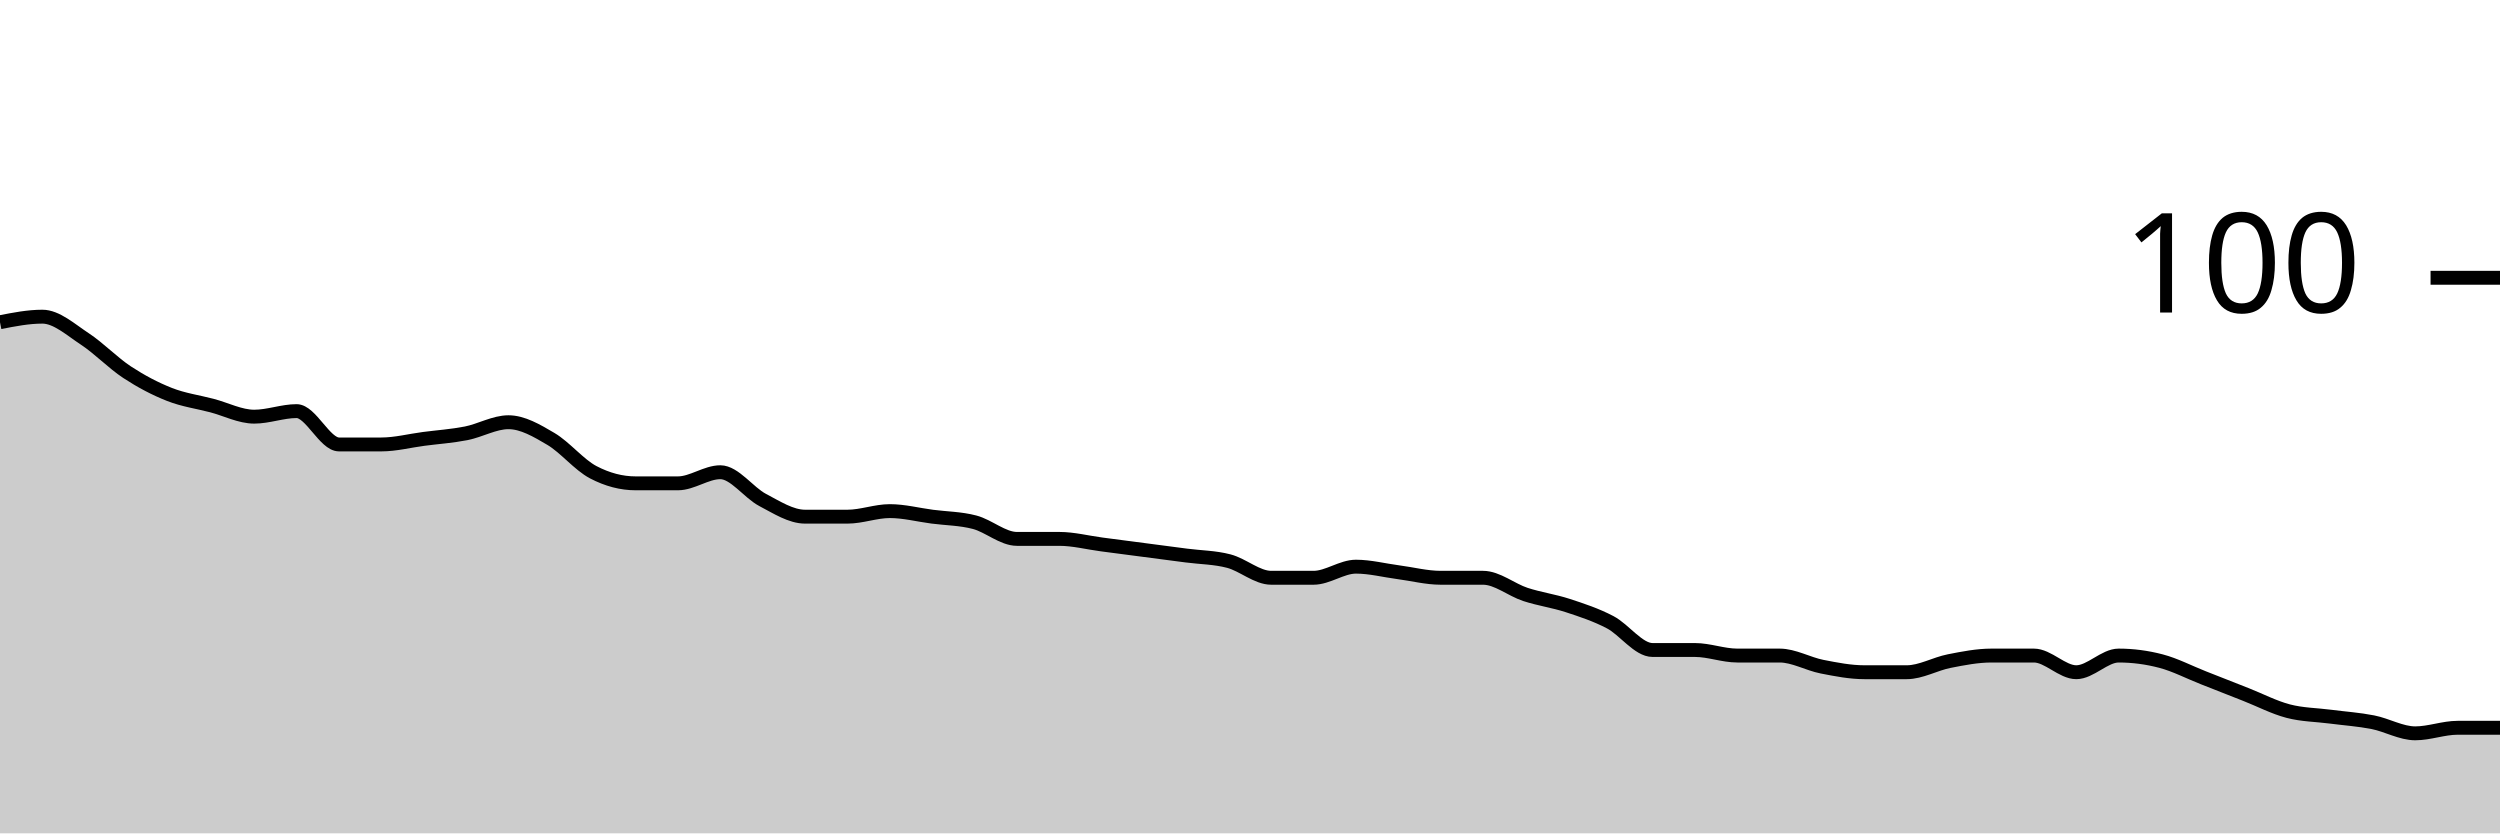
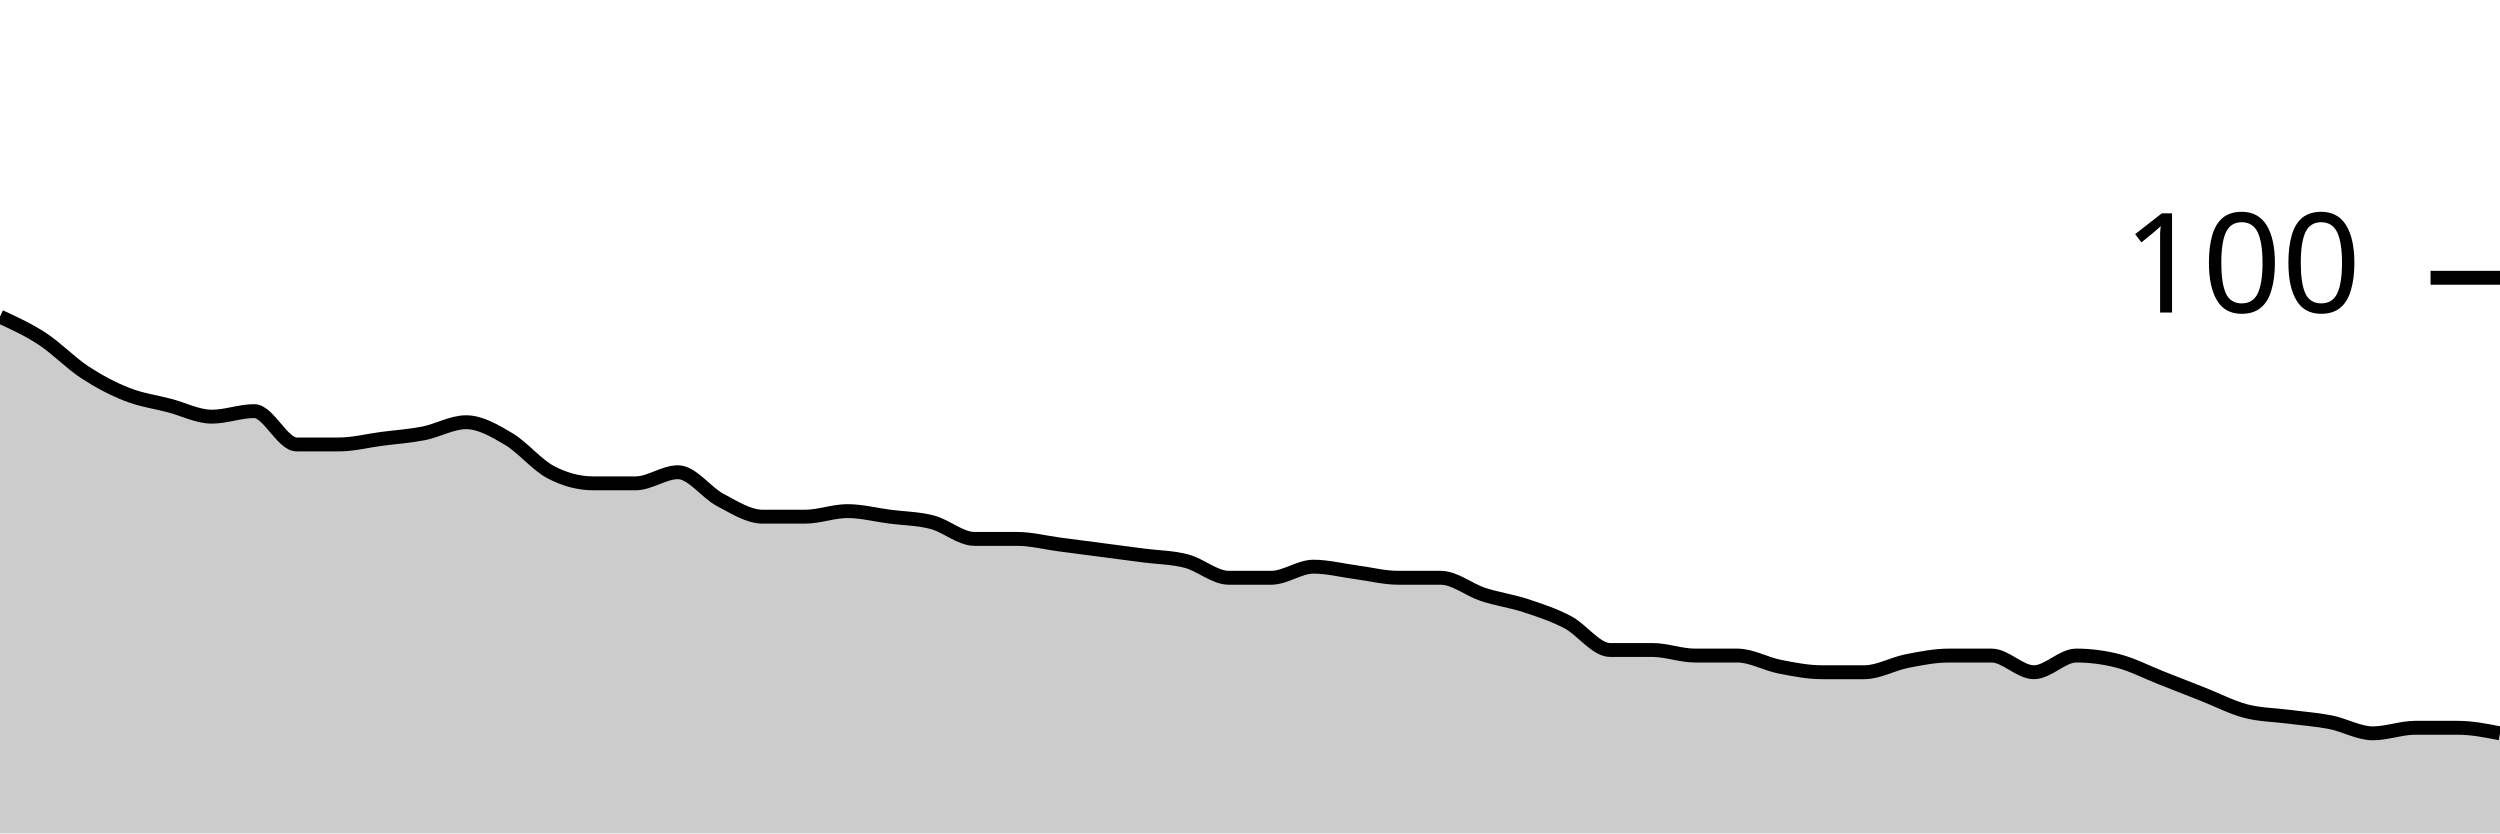
<svg xmlns="http://www.w3.org/2000/svg" viewBox="0 0 180 60">
  <g transform="translate(0,20)">
-     <path class="area" fill="rgba(0, 0, 0, 0.2)" d="M0,3.2C1.017,3,2.034,2.8,3.051,2.8C4.068,2.8,5.085,3.733,6.102,4.4C7.119,5.067,8.136,6.133,9.153,6.8C10.169,7.467,11.186,8,12.203,8.4C13.22,8.8,14.237,8.933,15.254,9.2C16.271,9.467,17.288,10,18.305,10C19.322,10,20.339,9.6,21.356,9.6C22.373,9.6,23.39,12,24.407,12C25.424,12,26.441,12,27.458,12C28.475,12,29.492,11.733,30.508,11.6C31.525,11.467,32.542,11.4,33.559,11.2C34.576,11,35.593,10.4,36.61,10.4C37.627,10.4,38.644,11,39.661,11.6C40.678,12.2,41.695,13.467,42.712,14C43.729,14.533,44.746,14.8,45.763,14.8C46.78,14.8,47.797,14.8,48.814,14.8C49.831,14.8,50.847,14,51.864,14C52.881,14,53.898,15.467,54.915,16C55.932,16.533,56.949,17.2,57.966,17.2C58.983,17.2,60,17.2,61.017,17.2C62.034,17.2,63.051,16.8,64.068,16.8C65.085,16.8,66.102,17.067,67.119,17.2C68.136,17.333,69.153,17.333,70.169,17.6C71.186,17.867,72.203,18.8,73.22,18.8C74.237,18.8,75.254,18.8,76.271,18.8C77.288,18.8,78.305,19.067,79.322,19.2C80.339,19.333,81.356,19.467,82.373,19.6C83.39,19.733,84.407,19.867,85.424,20C86.441,20.133,87.458,20.133,88.475,20.4C89.492,20.667,90.508,21.6,91.525,21.6C92.542,21.6,93.559,21.6,94.576,21.6C95.593,21.6,96.61,20.8,97.627,20.8C98.644,20.8,99.661,21.067,100.678,21.2C101.695,21.333,102.712,21.6,103.729,21.6C104.746,21.6,105.763,21.6,106.78,21.6C107.797,21.6,108.814,22.467,109.831,22.8C110.847,23.133,111.864,23.267,112.881,23.6C113.898,23.933,114.915,24.267,115.932,24.8C116.949,25.333,117.966,26.8,118.983,26.8C120,26.8,121.017,26.8,122.034,26.8C123.051,26.8,124.068,27.2,125.085,27.2C126.102,27.2,127.119,27.2,128.136,27.2C129.153,27.2,130.169,27.8,131.186,28C132.203,28.2,133.22,28.4,134.237,28.4C135.254,28.4,136.271,28.4,137.288,28.4C138.305,28.4,139.322,27.8,140.339,27.6C141.356,27.4,142.373,27.2,143.39,27.2C144.407,27.2,145.424,27.2,146.441,27.2C147.458,27.2,148.475,28.4,149.492,28.4C150.508,28.4,151.525,27.2,152.542,27.2C153.559,27.2,154.576,27.333,155.593,27.6C156.61,27.867,157.627,28.4,158.644,28.8C159.661,29.2,160.678,29.6,161.695,30C162.712,30.4,163.729,30.933,164.746,31.2C165.763,31.467,166.78,31.467,167.797,31.6C168.814,31.733,169.831,31.8,170.847,32C171.864,32.2,172.881,32.8,173.898,32.8C174.915,32.8,175.932,32.4,176.949,32.4C177.966,32.4,178.983,32.4,180,32.4L180,40C178.983,40,177.966,40,176.949,40C175.932,40,174.915,40,173.898,40C172.881,40,171.864,40,170.847,40C169.831,40,168.814,40,167.797,40C166.78,40,165.763,40,164.746,40C163.729,40,162.712,40,161.695,40C160.678,40,159.661,40,158.644,40C157.627,40,156.61,40,155.593,40C154.576,40,153.559,40,152.542,40C151.525,40,150.508,40,149.492,40C148.475,40,147.458,40,146.441,40C145.424,40,144.407,40,143.39,40C142.373,40,141.356,40,140.339,40C139.322,40,138.305,40,137.288,40C136.271,40,135.254,40,134.237,40C133.22,40,132.203,40,131.186,40C130.169,40,129.153,40,128.136,40C127.119,40,126.102,40,125.085,40C124.068,40,123.051,40,122.034,40C121.017,40,120,40,118.983,40C117.966,40,116.949,40,115.932,40C114.915,40,113.898,40,112.881,40C111.864,40,110.847,40,109.831,40C108.814,40,107.797,40,106.78,40C105.763,40,104.746,40,103.729,40C102.712,40,101.695,40,100.678,40C99.661,40,98.644,40,97.627,40C96.61,40,95.593,40,94.576,40C93.559,40,92.542,40,91.525,40C90.508,40,89.492,40,88.475,40C87.458,40,86.441,40,85.424,40C84.407,40,83.39,40,82.373,40C81.356,40,80.339,40,79.322,40C78.305,40,77.288,40,76.271,40C75.254,40,74.237,40,73.22,40C72.203,40,71.186,40,70.169,40C69.153,40,68.136,40,67.119,40C66.102,40,65.085,40,64.068,40C63.051,40,62.034,40,61.017,40C60,40,58.983,40,57.966,40C56.949,40,55.932,40,54.915,40C53.898,40,52.881,40,51.864,40C50.847,40,49.831,40,48.814,40C47.797,40,46.78,40,45.763,40C44.746,40,43.729,40,42.712,40C41.695,40,40.678,40,39.661,40C38.644,40,37.627,40,36.61,40C35.593,40,34.576,40,33.559,40C32.542,40,31.525,40,30.508,40C29.492,40,28.475,40,27.458,40C26.441,40,25.424,40,24.407,40C23.39,40,22.373,40,21.356,40C20.339,40,19.322,40,18.305,40C17.288,40,16.271,40,15.254,40C14.237,40,13.22,40,12.203,40C11.186,40,10.169,40,9.153,40C8.136,40,7.119,40,6.102,40C5.085,40,4.068,40,3.051,40C2.034,40,1.017,40,0,40Z" />
-     <path class="line" stroke="black" fill="none" d="M0,3.2C1.017,3,2.034,2.8,3.051,2.8C4.068,2.8,5.085,3.733,6.102,4.4C7.119,5.067,8.136,6.133,9.153,6.8C10.169,7.467,11.186,8,12.203,8.4C13.22,8.8,14.237,8.933,15.254,9.2C16.271,9.467,17.288,10,18.305,10C19.322,10,20.339,9.6,21.356,9.6C22.373,9.6,23.39,12,24.407,12C25.424,12,26.441,12,27.458,12C28.475,12,29.492,11.733,30.508,11.6C31.525,11.467,32.542,11.4,33.559,11.2C34.576,11,35.593,10.4,36.61,10.4C37.627,10.4,38.644,11,39.661,11.6C40.678,12.2,41.695,13.467,42.712,14C43.729,14.533,44.746,14.8,45.763,14.8C46.78,14.8,47.797,14.8,48.814,14.8C49.831,14.8,50.847,14,51.864,14C52.881,14,53.898,15.467,54.915,16C55.932,16.533,56.949,17.2,57.966,17.2C58.983,17.2,60,17.2,61.017,17.2C62.034,17.2,63.051,16.8,64.068,16.8C65.085,16.8,66.102,17.067,67.119,17.2C68.136,17.333,69.153,17.333,70.169,17.6C71.186,17.867,72.203,18.8,73.22,18.8C74.237,18.8,75.254,18.8,76.271,18.8C77.288,18.8,78.305,19.067,79.322,19.2C80.339,19.333,81.356,19.467,82.373,19.6C83.39,19.733,84.407,19.867,85.424,20C86.441,20.133,87.458,20.133,88.475,20.4C89.492,20.667,90.508,21.6,91.525,21.6C92.542,21.6,93.559,21.6,94.576,21.6C95.593,21.6,96.61,20.8,97.627,20.8C98.644,20.8,99.661,21.067,100.678,21.2C101.695,21.333,102.712,21.6,103.729,21.6C104.746,21.6,105.763,21.6,106.78,21.6C107.797,21.6,108.814,22.467,109.831,22.8C110.847,23.133,111.864,23.267,112.881,23.6C113.898,23.933,114.915,24.267,115.932,24.8C116.949,25.333,117.966,26.8,118.983,26.8C120,26.8,121.017,26.8,122.034,26.8C123.051,26.8,124.068,27.2,125.085,27.2C126.102,27.2,127.119,27.2,128.136,27.2C129.153,27.2,130.169,27.8,131.186,28C132.203,28.2,133.22,28.4,134.237,28.4C135.254,28.4,136.271,28.4,137.288,28.4C138.305,28.4,139.322,27.8,140.339,27.6C141.356,27.4,142.373,27.2,143.39,27.2C144.407,27.2,145.424,27.2,146.441,27.2C147.458,27.2,148.475,28.4,149.492,28.4C150.508,28.4,151.525,27.2,152.542,27.2C153.559,27.2,154.576,27.333,155.593,27.6C156.61,27.867,157.627,28.4,158.644,28.8C159.661,29.2,160.678,29.6,161.695,30C162.712,30.4,163.729,30.933,164.746,31.2C165.763,31.467,166.78,31.467,167.797,31.6C168.814,31.733,169.831,31.8,170.847,32C171.864,32.2,172.881,32.8,173.898,32.8C174.915,32.8,175.932,32.4,176.949,32.4C177.966,32.4,178.983,32.4,180,32.4" />
+     <path class="area" fill="rgba(0, 0, 0, 0.2)" d="M0,2.8C1.017,3.267,2.034,3.733,3.051,4.4C4.068,5.067,5.085,6.133,6.102,6.8C7.119,7.467,8.136,8,9.153,8.4C10.169,8.8,11.186,8.933,12.203,9.2C13.22,9.467,14.237,10,15.254,10C16.271,10,17.288,9.6,18.305,9.6C19.322,9.6,20.339,12,21.356,12C22.373,12,23.39,12,24.407,12C25.424,12,26.441,11.733,27.458,11.6C28.475,11.467,29.492,11.4,30.508,11.2C31.525,11,32.542,10.4,33.559,10.4C34.576,10.4,35.593,11,36.61,11.6C37.627,12.2,38.644,13.467,39.661,14C40.678,14.533,41.695,14.8,42.712,14.8C43.729,14.8,44.746,14.8,45.763,14.8C46.78,14.8,47.797,14,48.814,14C49.831,14,50.847,15.467,51.864,16C52.881,16.533,53.898,17.2,54.915,17.2C55.932,17.2,56.949,17.2,57.966,17.2C58.983,17.2,60,16.8,61.017,16.8C62.034,16.8,63.051,17.067,64.068,17.2C65.085,17.333,66.102,17.333,67.119,17.6C68.136,17.867,69.153,18.8,70.169,18.8C71.186,18.8,72.203,18.8,73.22,18.8C74.237,18.8,75.254,19.067,76.271,19.2C77.288,19.333,78.305,19.467,79.322,19.6C80.339,19.733,81.356,19.867,82.373,20C83.39,20.133,84.407,20.133,85.424,20.4C86.441,20.667,87.458,21.6,88.475,21.6C89.492,21.6,90.508,21.6,91.525,21.6C92.542,21.6,93.559,20.8,94.576,20.8C95.593,20.8,96.61,21.067,97.627,21.2C98.644,21.333,99.661,21.6,100.678,21.6C101.695,21.6,102.712,21.6,103.729,21.6C104.746,21.6,105.763,22.467,106.78,22.8C107.797,23.133,108.814,23.267,109.831,23.6C110.847,23.933,111.864,24.267,112.881,24.8C113.898,25.333,114.915,26.8,115.932,26.8C116.949,26.8,117.966,26.8,118.983,26.8C120,26.8,121.017,27.2,122.034,27.2C123.051,27.2,124.068,27.2,125.085,27.2C126.102,27.2,127.119,27.8,128.136,28C129.153,28.2,130.169,28.4,131.186,28.4C132.203,28.4,133.22,28.4,134.237,28.4C135.254,28.4,136.271,27.8,137.288,27.6C138.305,27.4,139.322,27.2,140.339,27.2C141.356,27.2,142.373,27.2,143.39,27.2C144.407,27.2,145.424,28.4,146.441,28.4C147.458,28.4,148.475,27.2,149.492,27.2C150.508,27.2,151.525,27.333,152.542,27.6C153.559,27.867,154.576,28.4,155.593,28.8C156.61,29.2,157.627,29.6,158.644,30C159.661,30.4,160.678,30.933,161.695,31.2C162.712,31.467,163.729,31.467,164.746,31.6C165.763,31.733,166.78,31.8,167.797,32C168.814,32.2,169.831,32.8,170.847,32.8C171.864,32.8,172.881,32.4,173.898,32.4C174.915,32.4,175.932,32.4,176.949,32.4C177.966,32.4,178.983,32.6,180,32.8L180,40C178.983,40,177.966,40,176.949,40C175.932,40,174.915,40,173.898,40C172.881,40,171.864,40,170.847,40C169.831,40,168.814,40,167.797,40C166.78,40,165.763,40,164.746,40C163.729,40,162.712,40,161.695,40C160.678,40,159.661,40,158.644,40C157.627,40,156.61,40,155.593,40C154.576,40,153.559,40,152.542,40C151.525,40,150.508,40,149.492,40C148.475,40,147.458,40,146.441,40C145.424,40,144.407,40,143.39,40C142.373,40,141.356,40,140.339,40C139.322,40,138.305,40,137.288,40C136.271,40,135.254,40,134.237,40C133.22,40,132.203,40,131.186,40C130.169,40,129.153,40,128.136,40C127.119,40,126.102,40,125.085,40C124.068,40,123.051,40,122.034,40C121.017,40,120,40,118.983,40C117.966,40,116.949,40,115.932,40C114.915,40,113.898,40,112.881,40C111.864,40,110.847,40,109.831,40C108.814,40,107.797,40,106.78,40C105.763,40,104.746,40,103.729,40C102.712,40,101.695,40,100.678,40C99.661,40,98.644,40,97.627,40C96.61,40,95.593,40,94.576,40C93.559,40,92.542,40,91.525,40C90.508,40,89.492,40,88.475,40C87.458,40,86.441,40,85.424,40C84.407,40,83.39,40,82.373,40C81.356,40,80.339,40,79.322,40C78.305,40,77.288,40,76.271,40C75.254,40,74.237,40,73.22,40C72.203,40,71.186,40,70.169,40C69.153,40,68.136,40,67.119,40C66.102,40,65.085,40,64.068,40C63.051,40,62.034,40,61.017,40C60,40,58.983,40,57.966,40C56.949,40,55.932,40,54.915,40C53.898,40,52.881,40,51.864,40C50.847,40,49.831,40,48.814,40C47.797,40,46.78,40,45.763,40C44.746,40,43.729,40,42.712,40C41.695,40,40.678,40,39.661,40C38.644,40,37.627,40,36.61,40C35.593,40,34.576,40,33.559,40C32.542,40,31.525,40,30.508,40C29.492,40,28.475,40,27.458,40C26.441,40,25.424,40,24.407,40C23.39,40,22.373,40,21.356,40C20.339,40,19.322,40,18.305,40C17.288,40,16.271,40,15.254,40C14.237,40,13.22,40,12.203,40C11.186,40,10.169,40,9.153,40C8.136,40,7.119,40,6.102,40C5.085,40,4.068,40,3.051,40C2.034,40,1.017,40,0,40Z" />
+     <path class="line" stroke="black" fill="none" d="M0,2.8C1.017,3.267,2.034,3.733,3.051,4.4C4.068,5.067,5.085,6.133,6.102,6.8C7.119,7.467,8.136,8,9.153,8.4C10.169,8.8,11.186,8.933,12.203,9.2C13.22,9.467,14.237,10,15.254,10C16.271,10,17.288,9.6,18.305,9.6C19.322,9.6,20.339,12,21.356,12C22.373,12,23.39,12,24.407,12C25.424,12,26.441,11.733,27.458,11.6C28.475,11.467,29.492,11.4,30.508,11.2C31.525,11,32.542,10.4,33.559,10.4C34.576,10.4,35.593,11,36.61,11.6C37.627,12.2,38.644,13.467,39.661,14C40.678,14.533,41.695,14.8,42.712,14.8C43.729,14.8,44.746,14.8,45.763,14.8C46.78,14.8,47.797,14,48.814,14C49.831,14,50.847,15.467,51.864,16C52.881,16.533,53.898,17.2,54.915,17.2C55.932,17.2,56.949,17.2,57.966,17.2C58.983,17.2,60,16.8,61.017,16.8C62.034,16.8,63.051,17.067,64.068,17.2C65.085,17.333,66.102,17.333,67.119,17.6C68.136,17.867,69.153,18.8,70.169,18.8C71.186,18.8,72.203,18.8,73.22,18.8C74.237,18.8,75.254,19.067,76.271,19.2C77.288,19.333,78.305,19.467,79.322,19.6C80.339,19.733,81.356,19.867,82.373,20C83.39,20.133,84.407,20.133,85.424,20.4C86.441,20.667,87.458,21.6,88.475,21.6C89.492,21.6,90.508,21.6,91.525,21.6C92.542,21.6,93.559,20.8,94.576,20.8C95.593,20.8,96.61,21.067,97.627,21.2C98.644,21.333,99.661,21.6,100.678,21.6C101.695,21.6,102.712,21.6,103.729,21.6C104.746,21.6,105.763,22.467,106.78,22.8C107.797,23.133,108.814,23.267,109.831,23.6C110.847,23.933,111.864,24.267,112.881,24.8C113.898,25.333,114.915,26.8,115.932,26.8C116.949,26.8,117.966,26.8,118.983,26.8C120,26.8,121.017,27.2,122.034,27.2C123.051,27.2,124.068,27.2,125.085,27.2C126.102,27.2,127.119,27.8,128.136,28C129.153,28.2,130.169,28.4,131.186,28.4C132.203,28.4,133.22,28.4,134.237,28.4C135.254,28.4,136.271,27.8,137.288,27.6C138.305,27.4,139.322,27.2,140.339,27.2C141.356,27.2,142.373,27.2,143.39,27.2C144.407,27.2,145.424,28.4,146.441,28.4C147.458,28.4,148.475,27.2,149.492,27.2C150.508,27.2,151.525,27.333,152.542,27.6C153.559,27.867,154.576,28.4,155.593,28.8C156.61,29.2,157.627,29.6,158.644,30C159.661,30.4,160.678,30.933,161.695,31.2C162.712,31.467,163.729,31.467,164.746,31.6C165.763,31.733,166.78,31.8,167.797,32C168.814,32.2,169.831,32.8,170.847,32.8C171.864,32.8,172.881,32.4,173.898,32.4C174.915,32.4,175.932,32.4,176.949,32.4C177.966,32.4,178.983,32.6,180,32.8" />
    <path class="axis-ceiling" stroke-width="1" stroke="black" fill="none" d="M175,0L180,0" />
    <text class="axis-ceiling-label" font-family="sans-serif" text-anchor="end" font-size="10px" x="170" y="2.5">100</text>
  </g>
</svg>
